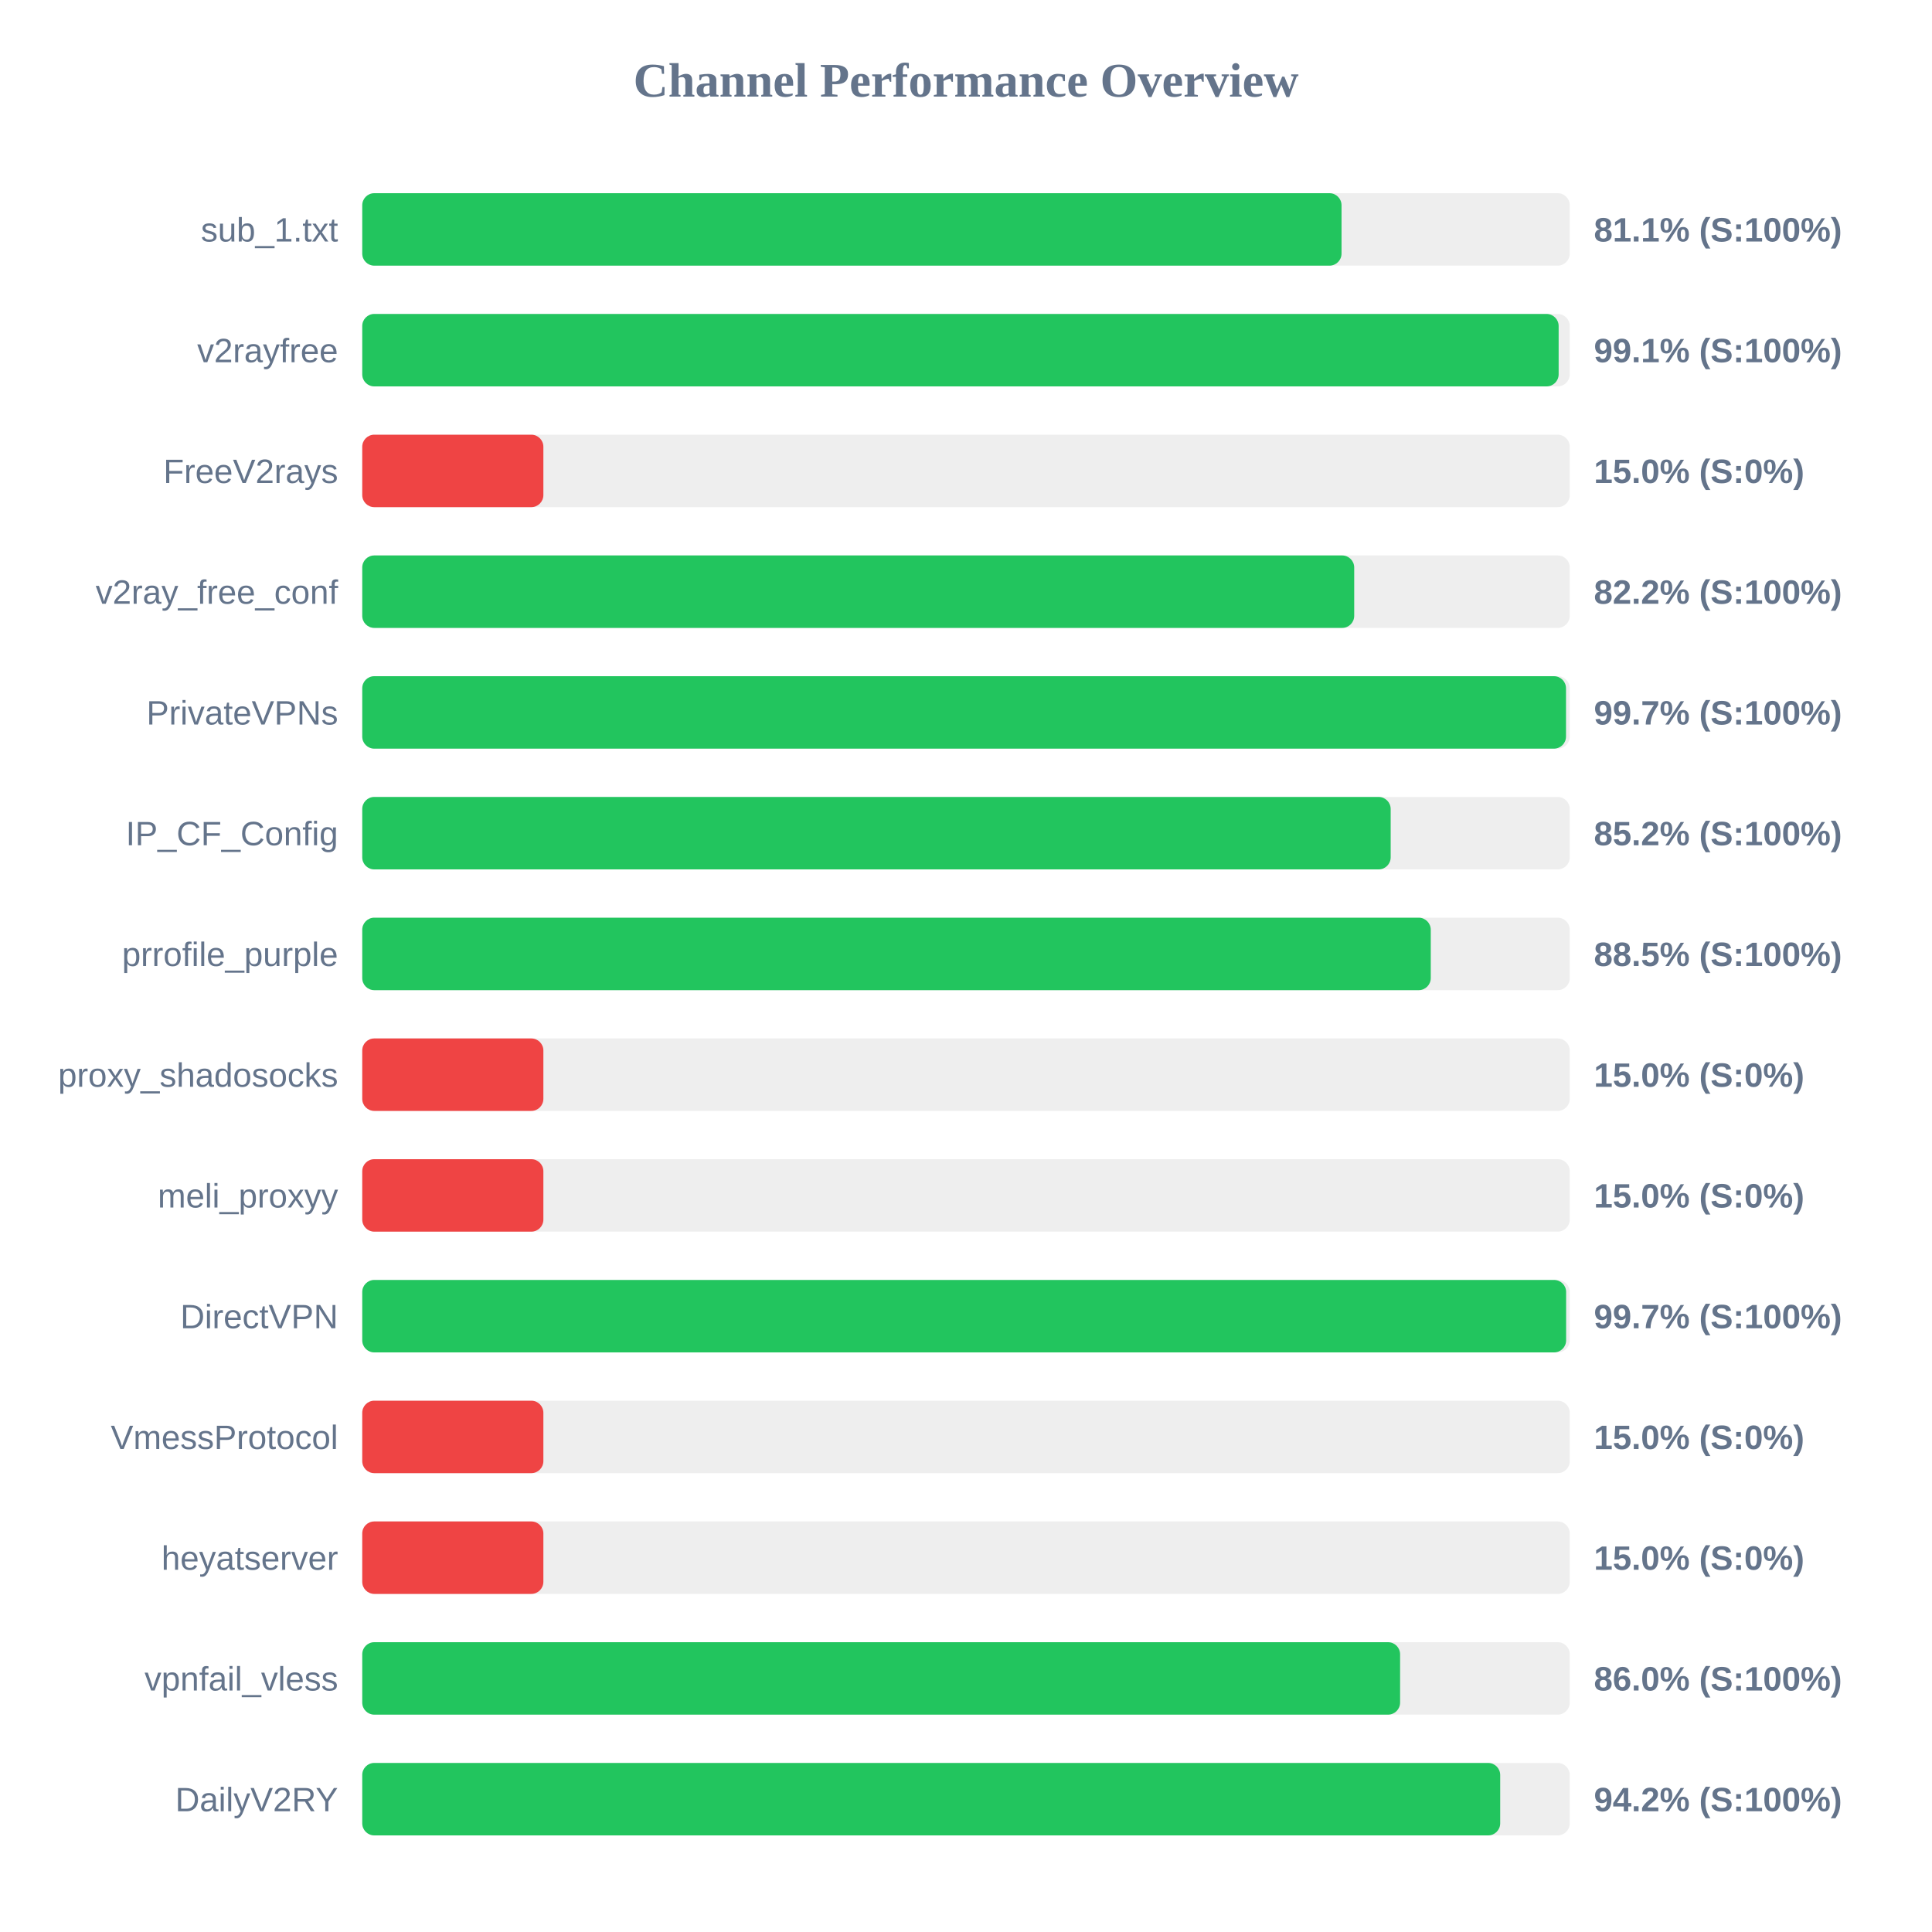
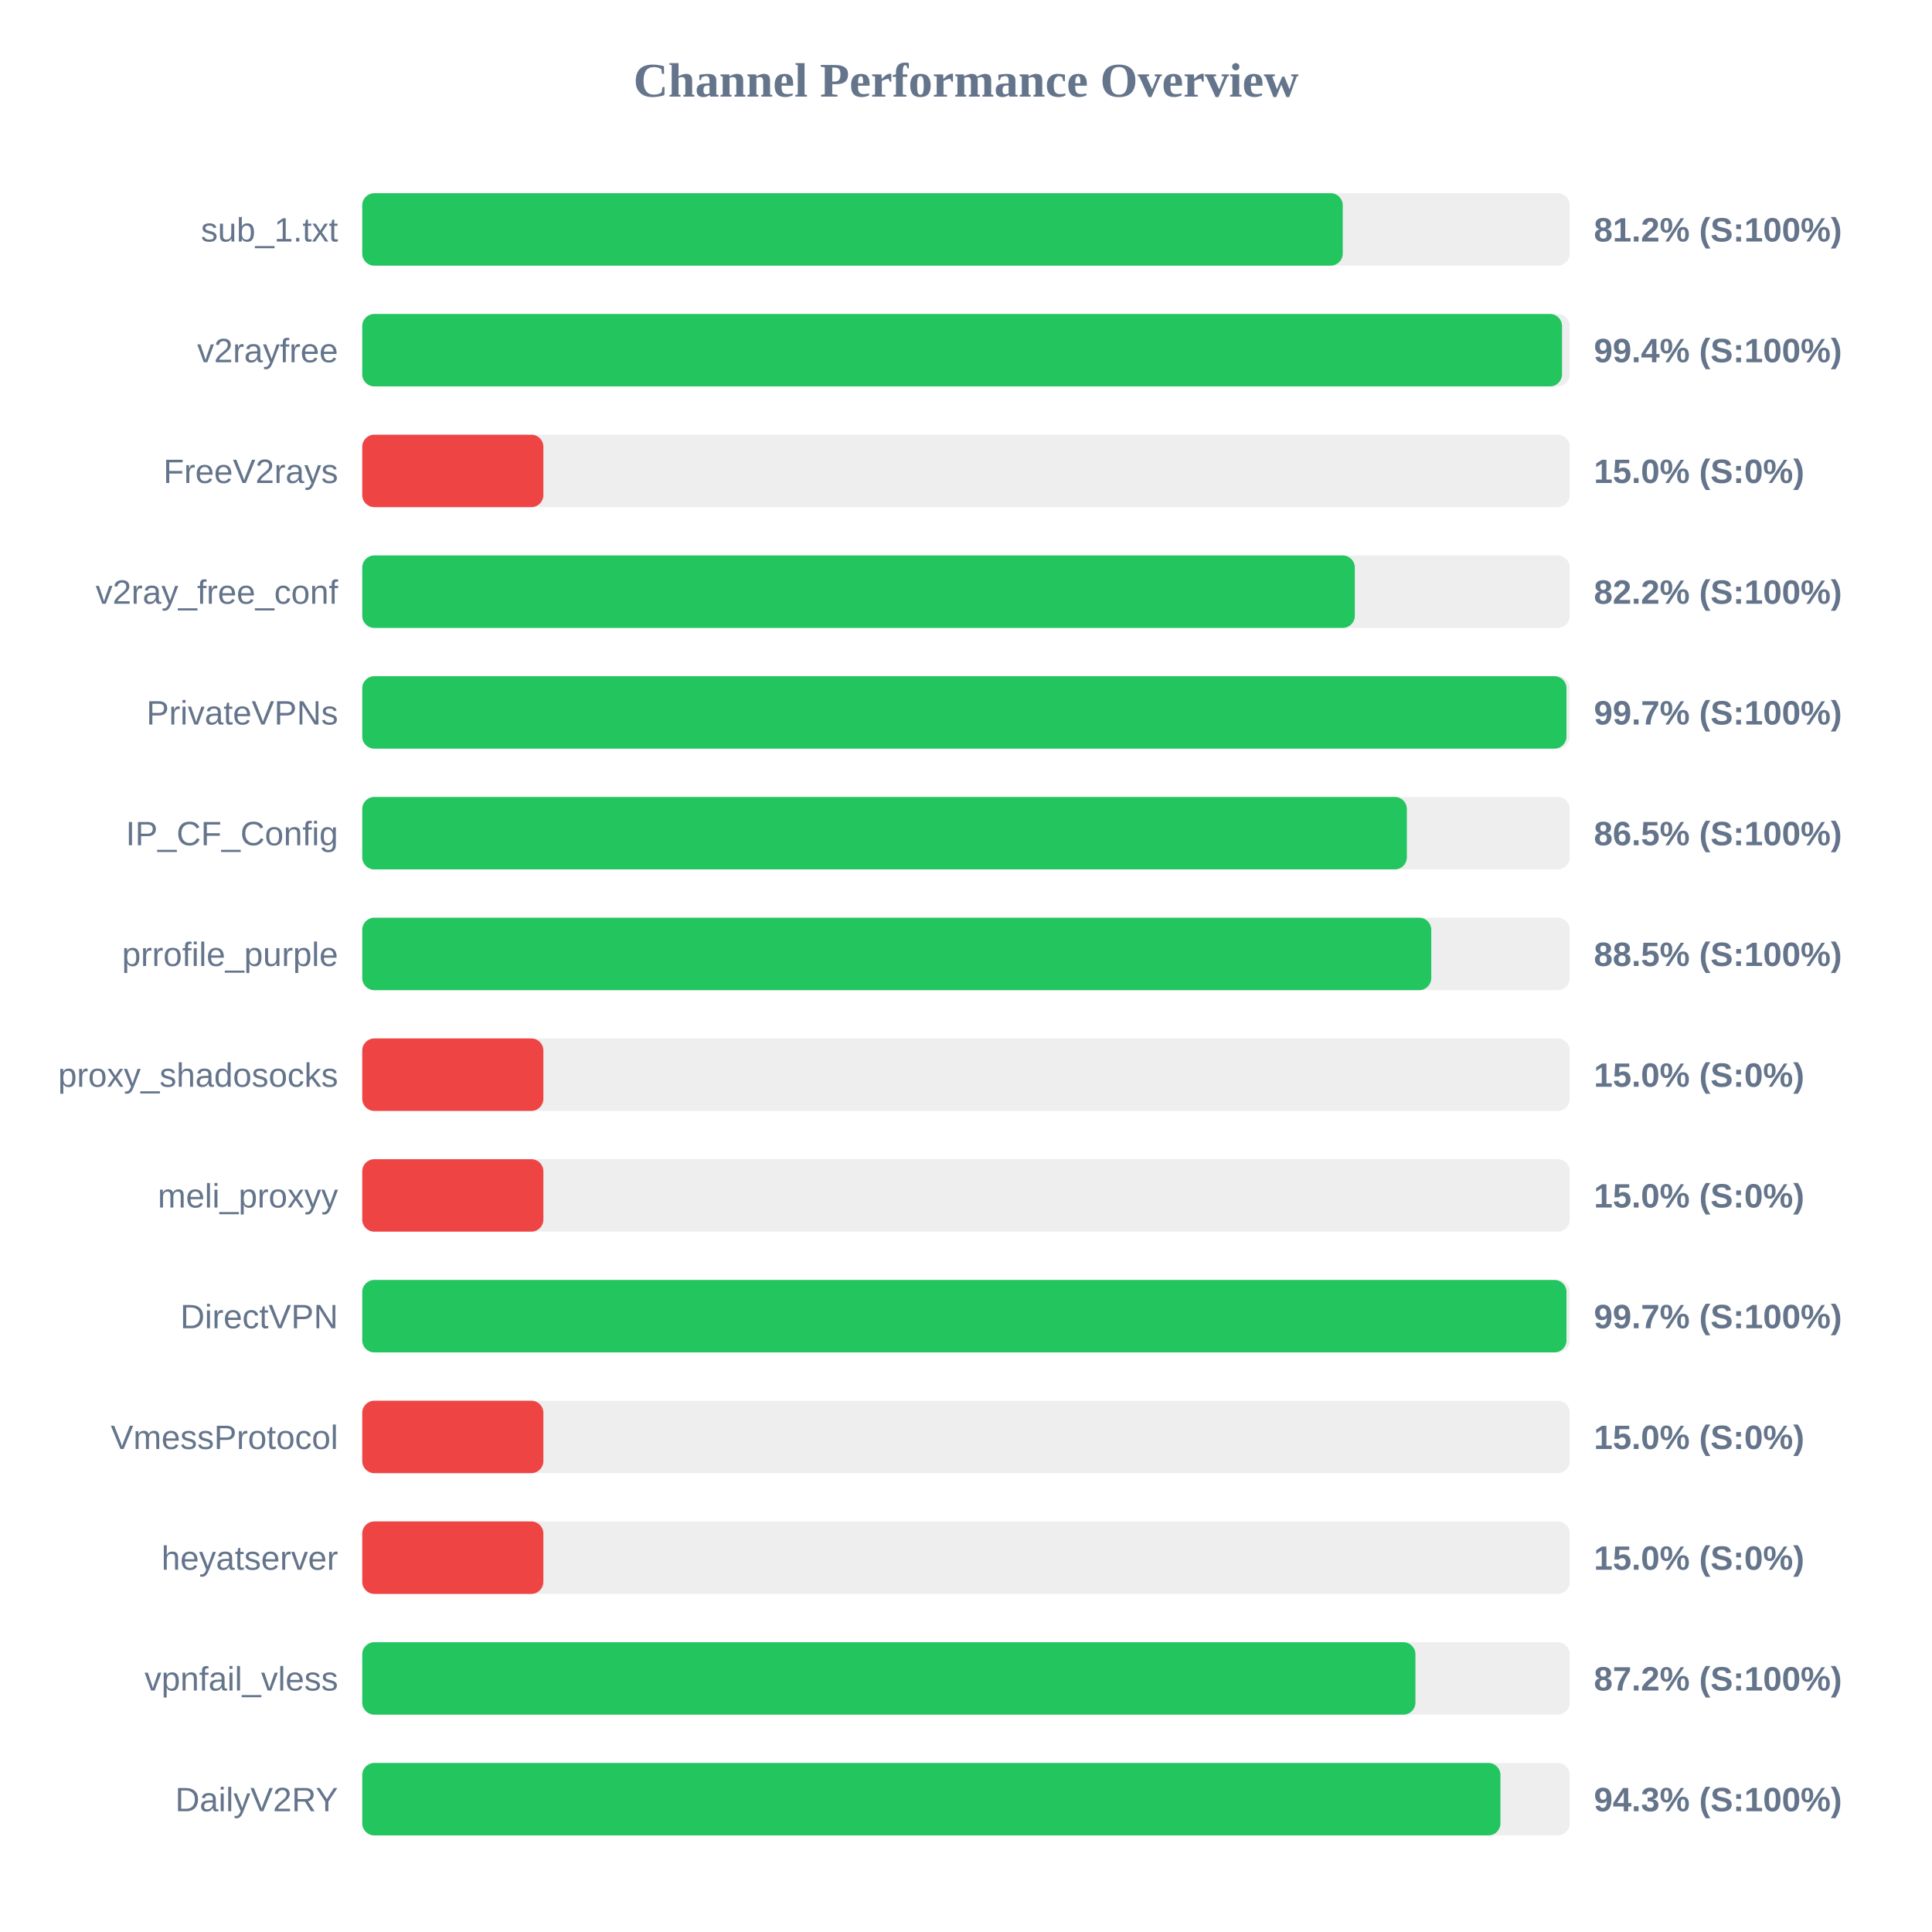
<svg xmlns="http://www.w3.org/2000/svg" width="800" height="800" version="1.1">
  <style>
        .row { font: 14px Arial; fill: #64748b; }
        .score { font: bold 14px Arial; fill: #64748b; }
    </style>
  <text x="400" y="40" text-anchor="middle" font-size="20px" font-weight="bold" fill="#64748b">Channel Performance Overview</text>
  <rect x="150" y="80" width="500" height="30" fill="#eee" rx="5" />
-   <rect x="150" y="80" width="405.5" height="30" fill="#22c55e" rx="5" />
+   <rect x="150" y="80" width="406.0" height="30" fill="#22c55e" rx="5" />
  <text x="140" y="100" text-anchor="end" class="row">sub_1.txt</text>
-   <text x="660" y="100" text-anchor="start" class="score">81.1% (S:100%)</text>
+   <text x="660" y="100" text-anchor="start" class="score">81.2% (S:100%)</text>
  <rect x="150" y="130" width="500" height="30" fill="#eee" rx="5" />
-   <rect x="150" y="130" width="495.4" height="30" fill="#22c55e" rx="5" />
+   <rect x="150" y="130" width="496.8" height="30" fill="#22c55e" rx="5" />
  <text x="140" y="150" text-anchor="end" class="row">v2rayfree</text>
-   <text x="660" y="150" text-anchor="start" class="score">99.1% (S:100%)</text>
+   <text x="660" y="150" text-anchor="start" class="score">99.4% (S:100%)</text>
  <rect x="150" y="180" width="500" height="30" fill="#eee" rx="5" />
  <rect x="150" y="180" width="75.0" height="30" fill="#ef4444" rx="5" />
  <text x="140" y="200" text-anchor="end" class="row">FreeV2rays</text>
  <text x="660" y="200" text-anchor="start" class="score">15.0% (S:0%)</text>
  <rect x="150" y="230" width="500" height="30" fill="#eee" rx="5" />
-   <rect x="150" y="230" width="410.75" height="30" fill="#22c55e" rx="5" />
+   <rect x="150" y="230" width="411.0" height="30" fill="#22c55e" rx="5" />
  <text x="140" y="250" text-anchor="end" class="row">v2ray_free_conf</text>
  <text x="660" y="250" text-anchor="start" class="score">82.2% (S:100%)</text>
  <rect x="150" y="280" width="500" height="30" fill="#eee" rx="5" />
-   <rect x="150" y="280" width="498.45" height="30" fill="#22c55e" rx="5" />
+   <rect x="150" y="280" width="498.65" height="30" fill="#22c55e" rx="5" />
  <text x="140" y="300" text-anchor="end" class="row">PrivateVPNs</text>
  <text x="660" y="300" text-anchor="start" class="score">99.7% (S:100%)</text>
  <rect x="150" y="330" width="500" height="30" fill="#eee" rx="5" />
-   <rect x="150" y="330" width="425.85" height="30" fill="#22c55e" rx="5" />
+   <rect x="150" y="330" width="432.55" height="30" fill="#22c55e" rx="5" />
  <text x="140" y="350" text-anchor="end" class="row">IP_CF_Config</text>
-   <text x="660" y="350" text-anchor="start" class="score">85.2% (S:100%)</text>
+   <text x="660" y="350" text-anchor="start" class="score">86.5% (S:100%)</text>
  <rect x="150" y="380" width="500" height="30" fill="#eee" rx="5" />
-   <rect x="150" y="380" width="442.45" height="30" fill="#22c55e" rx="5" />
+   <rect x="150" y="380" width="442.65" height="30" fill="#22c55e" rx="5" />
  <text x="140" y="400" text-anchor="end" class="row">prrofile_purple</text>
  <text x="660" y="400" text-anchor="start" class="score">88.5% (S:100%)</text>
  <rect x="150" y="430" width="500" height="30" fill="#eee" rx="5" />
  <rect x="150" y="430" width="75.0" height="30" fill="#ef4444" rx="5" />
  <text x="140" y="450" text-anchor="end" class="row">proxy_shadosocks</text>
  <text x="660" y="450" text-anchor="start" class="score">15.0% (S:0%)</text>
  <rect x="150" y="480" width="500" height="30" fill="#eee" rx="5" />
  <rect x="150" y="480" width="75.0" height="30" fill="#ef4444" rx="5" />
  <text x="140" y="500" text-anchor="end" class="row">meli_proxyy</text>
  <text x="660" y="500" text-anchor="start" class="score">15.0% (S:0%)</text>
  <rect x="150" y="530" width="500" height="30" fill="#eee" rx="5" />
-   <rect x="150" y="530" width="498.5" height="30" fill="#22c55e" rx="5" />
+   <rect x="150" y="530" width="498.65" height="30" fill="#22c55e" rx="5" />
  <text x="140" y="550" text-anchor="end" class="row">DirectVPN</text>
  <text x="660" y="550" text-anchor="start" class="score">99.7% (S:100%)</text>
  <rect x="150" y="580" width="500" height="30" fill="#eee" rx="5" />
  <rect x="150" y="580" width="75.0" height="30" fill="#ef4444" rx="5" />
  <text x="140" y="600" text-anchor="end" class="row">VmessProtocol</text>
  <text x="660" y="600" text-anchor="start" class="score">15.0% (S:0%)</text>
  <rect x="150" y="630" width="500" height="30" fill="#eee" rx="5" />
  <rect x="150" y="630" width="75.0" height="30" fill="#ef4444" rx="5" />
  <text x="140" y="650" text-anchor="end" class="row">heyatserver</text>
  <text x="660" y="650" text-anchor="start" class="score">15.0% (S:0%)</text>
  <rect x="150" y="680" width="500" height="30" fill="#eee" rx="5" />
-   <rect x="150" y="680" width="429.75" height="30" fill="#22c55e" rx="5" />
+   <rect x="150" y="680" width="436.1" height="30" fill="#22c55e" rx="5" />
  <text x="140" y="700" text-anchor="end" class="row">vpnfail_vless</text>
-   <text x="660" y="700" text-anchor="start" class="score">86.0% (S:100%)</text>
+   <text x="660" y="700" text-anchor="start" class="score">87.2% (S:100%)</text>
  <rect x="150" y="730" width="500" height="30" fill="#eee" rx="5" />
-   <rect x="150" y="730" width="471.2" height="30" fill="#22c55e" rx="5" />
+   <rect x="150" y="730" width="471.3" height="30" fill="#22c55e" rx="5" />
  <text x="140" y="750" text-anchor="end" class="row">DailyV2RY</text>
-   <text x="660" y="750" text-anchor="start" class="score">94.2% (S:100%)</text>
+   <text x="660" y="750" text-anchor="start" class="score">94.3% (S:100%)</text>
</svg>
